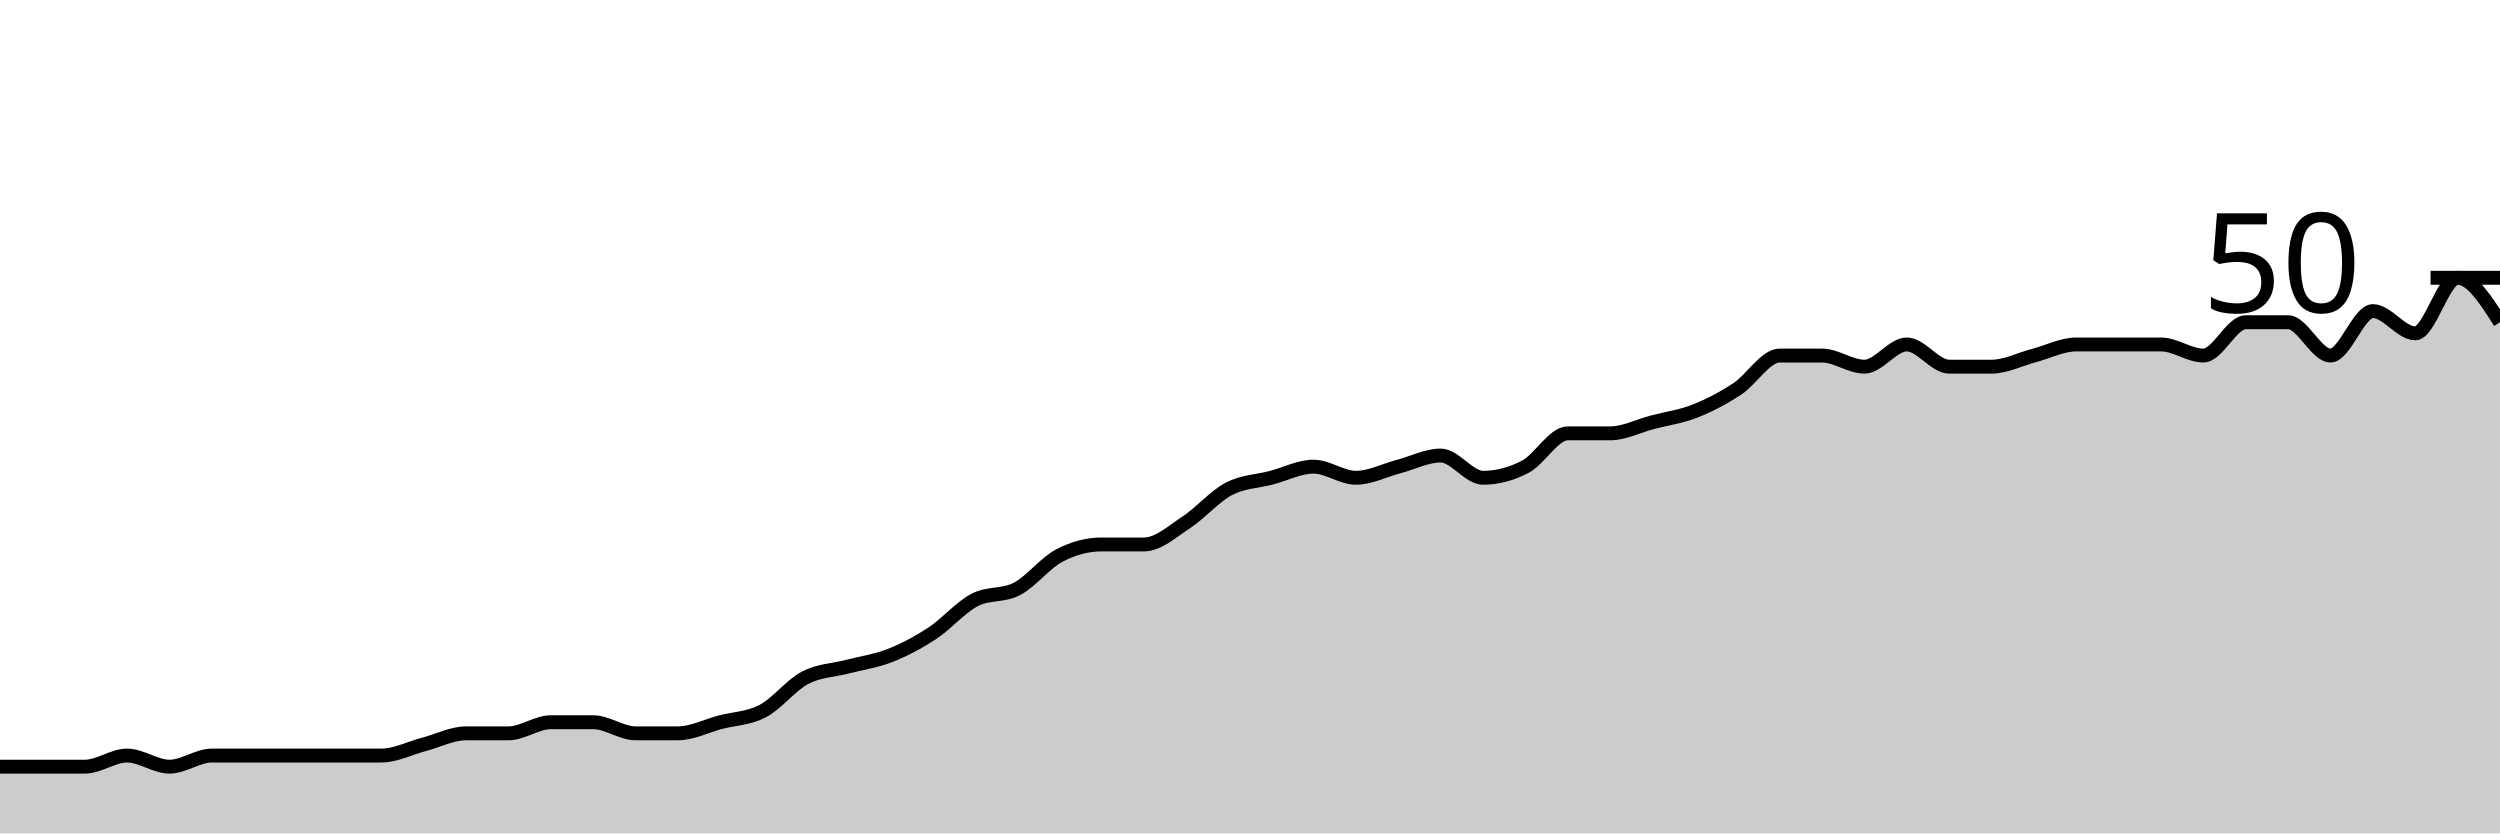
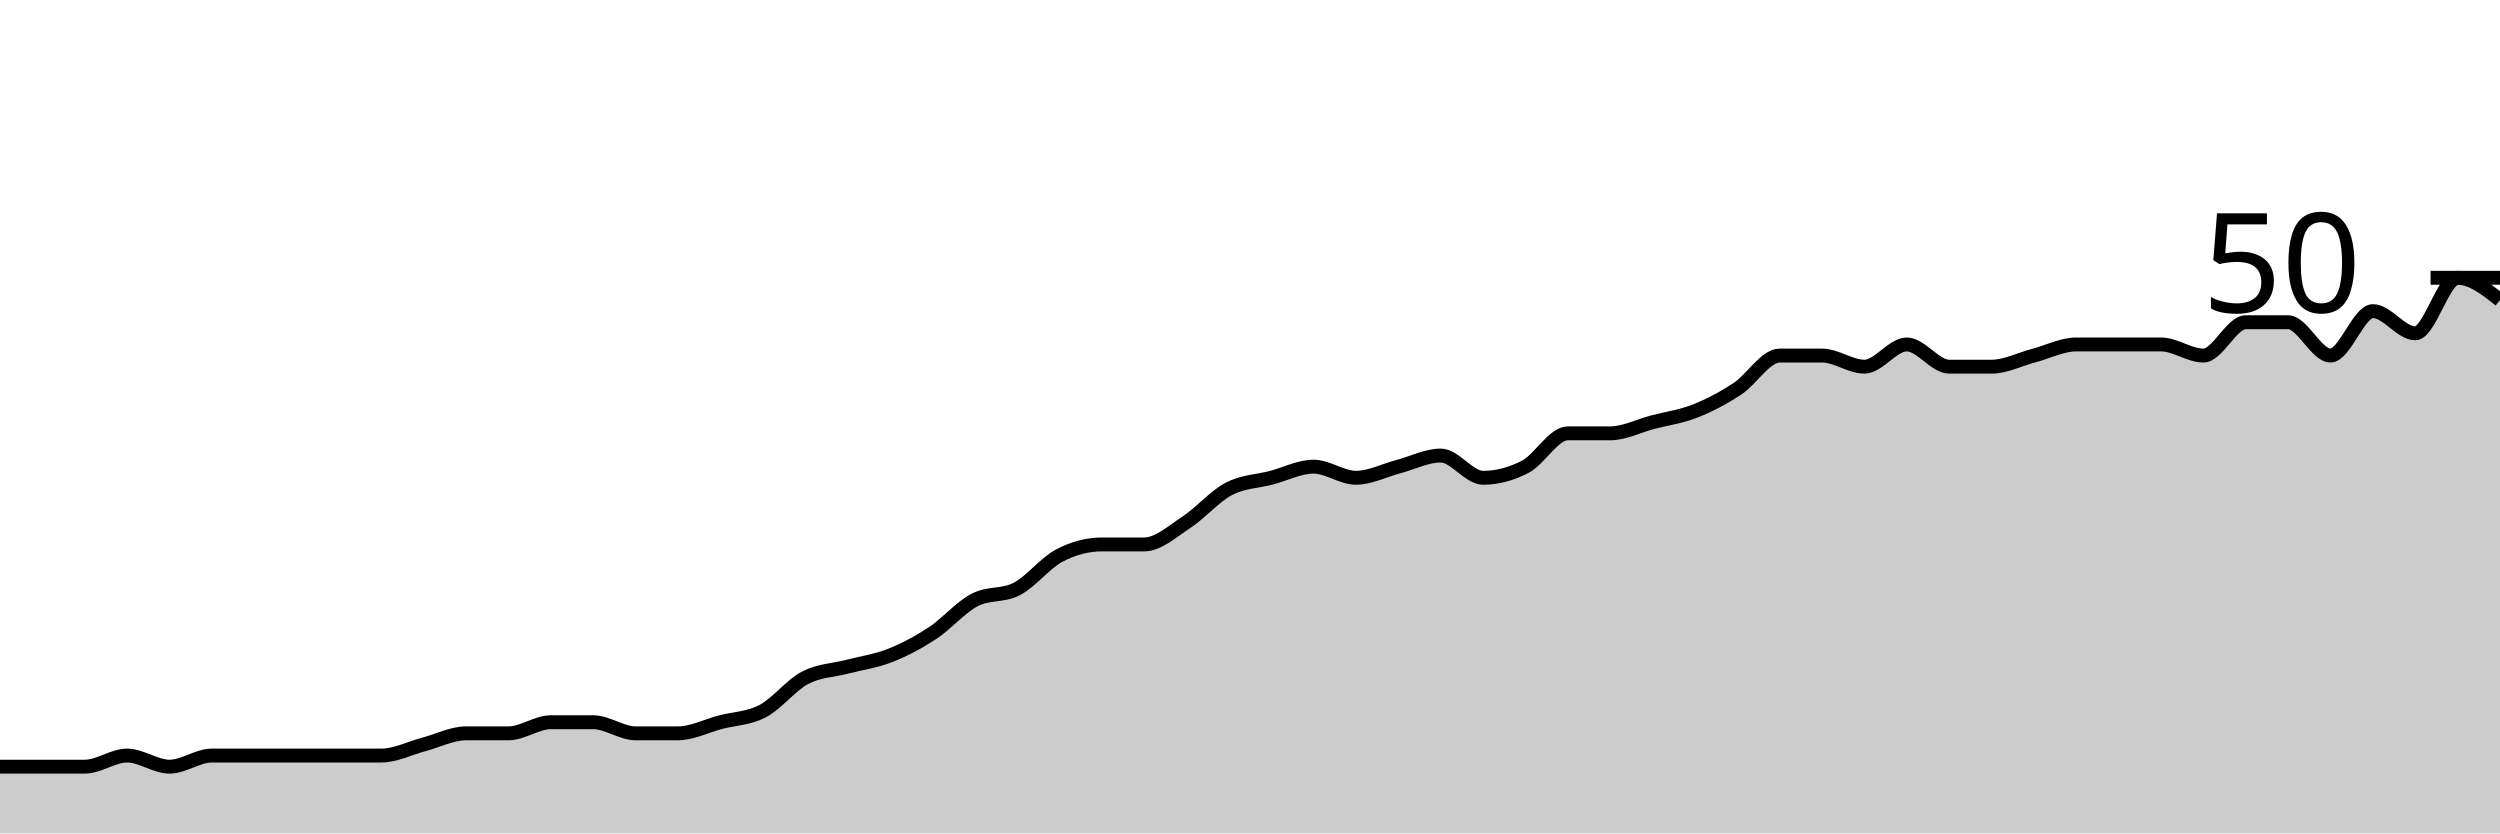
<svg xmlns="http://www.w3.org/2000/svg" viewBox="0 0 180 60">
  <g transform="translate(0,20)">
-     <path class="area" fill="rgba(0, 0, 0, 0.2)" d="M0,35.2C1.017,35.2,2.034,35.2,3.051,35.2C4.068,35.2,5.085,35.2,6.102,35.2C7.119,35.2,8.136,34.4,9.153,34.4C10.169,34.4,11.186,35.2,12.203,35.2C13.22,35.2,14.237,34.4,15.254,34.4C16.271,34.4,17.288,34.4,18.305,34.4C19.322,34.4,20.339,34.4,21.356,34.4C22.373,34.4,23.39,34.4,24.407,34.4C25.424,34.4,26.441,34.4,27.458,34.4C28.475,34.4,29.492,33.867,30.508,33.6C31.525,33.333,32.542,32.8,33.559,32.8C34.576,32.8,35.593,32.8,36.61,32.8C37.627,32.8,38.644,32,39.661,32C40.678,32,41.695,32,42.712,32C43.729,32,44.746,32.8,45.763,32.8C46.78,32.8,47.797,32.8,48.814,32.8C49.831,32.8,50.847,32.267,51.864,32C52.881,31.733,53.898,31.733,54.915,31.2C55.932,30.667,56.949,29.333,57.966,28.8C58.983,28.267,60,28.267,61.017,28C62.034,27.733,63.051,27.6,64.068,27.2C65.085,26.8,66.102,26.267,67.119,25.6C68.136,24.933,69.153,23.733,70.169,23.2C71.186,22.667,72.203,22.933,73.22,22.4C74.237,21.867,75.254,20.533,76.271,20C77.288,19.467,78.305,19.2,79.322,19.2C80.339,19.2,81.356,19.2,82.373,19.2C83.39,19.2,84.407,18.267,85.424,17.6C86.441,16.933,87.458,15.733,88.475,15.2C89.492,14.667,90.508,14.667,91.525,14.4C92.542,14.133,93.559,13.6,94.576,13.6C95.593,13.6,96.61,14.4,97.627,14.4C98.644,14.4,99.661,13.867,100.678,13.6C101.695,13.333,102.712,12.8,103.729,12.8C104.746,12.8,105.763,14.4,106.78,14.4C107.797,14.4,108.814,14.133,109.831,13.6C110.847,13.067,111.864,11.2,112.881,11.2C113.898,11.2,114.915,11.2,115.932,11.2C116.949,11.2,117.966,10.667,118.983,10.4C120,10.133,121.017,10,122.034,9.6C123.051,9.2,124.068,8.667,125.085,8C126.102,7.333,127.119,5.6,128.136,5.6C129.153,5.6,130.169,5.6,131.186,5.6C132.203,5.6,133.22,6.4,134.237,6.4C135.254,6.4,136.271,4.8,137.288,4.8C138.305,4.8,139.322,6.4,140.339,6.4C141.356,6.4,142.373,6.4,143.39,6.4C144.407,6.4,145.424,5.867,146.441,5.6C147.458,5.333,148.475,4.8,149.492,4.8C150.508,4.8,151.525,4.8,152.542,4.8C153.559,4.8,154.576,4.8,155.593,4.8C156.61,4.8,157.627,5.6,158.644,5.6C159.661,5.6,160.678,3.2,161.695,3.2C162.712,3.2,163.729,3.2,164.746,3.2C165.763,3.2,166.78,5.6,167.797,5.6C168.814,5.6,169.831,2.4,170.847,2.4C171.864,2.4,172.881,4,173.898,4C174.915,4,175.932,0,176.949,0C177.966,0,178.983,1.6,180,3.2L180,40C178.983,40,177.966,40,176.949,40C175.932,40,174.915,40,173.898,40C172.881,40,171.864,40,170.847,40C169.831,40,168.814,40,167.797,40C166.78,40,165.763,40,164.746,40C163.729,40,162.712,40,161.695,40C160.678,40,159.661,40,158.644,40C157.627,40,156.61,40,155.593,40C154.576,40,153.559,40,152.542,40C151.525,40,150.508,40,149.492,40C148.475,40,147.458,40,146.441,40C145.424,40,144.407,40,143.39,40C142.373,40,141.356,40,140.339,40C139.322,40,138.305,40,137.288,40C136.271,40,135.254,40,134.237,40C133.22,40,132.203,40,131.186,40C130.169,40,129.153,40,128.136,40C127.119,40,126.102,40,125.085,40C124.068,40,123.051,40,122.034,40C121.017,40,120,40,118.983,40C117.966,40,116.949,40,115.932,40C114.915,40,113.898,40,112.881,40C111.864,40,110.847,40,109.831,40C108.814,40,107.797,40,106.78,40C105.763,40,104.746,40,103.729,40C102.712,40,101.695,40,100.678,40C99.661,40,98.644,40,97.627,40C96.61,40,95.593,40,94.576,40C93.559,40,92.542,40,91.525,40C90.508,40,89.492,40,88.475,40C87.458,40,86.441,40,85.424,40C84.407,40,83.39,40,82.373,40C81.356,40,80.339,40,79.322,40C78.305,40,77.288,40,76.271,40C75.254,40,74.237,40,73.22,40C72.203,40,71.186,40,70.169,40C69.153,40,68.136,40,67.119,40C66.102,40,65.085,40,64.068,40C63.051,40,62.034,40,61.017,40C60,40,58.983,40,57.966,40C56.949,40,55.932,40,54.915,40C53.898,40,52.881,40,51.864,40C50.847,40,49.831,40,48.814,40C47.797,40,46.78,40,45.763,40C44.746,40,43.729,40,42.712,40C41.695,40,40.678,40,39.661,40C38.644,40,37.627,40,36.61,40C35.593,40,34.576,40,33.559,40C32.542,40,31.525,40,30.508,40C29.492,40,28.475,40,27.458,40C26.441,40,25.424,40,24.407,40C23.39,40,22.373,40,21.356,40C20.339,40,19.322,40,18.305,40C17.288,40,16.271,40,15.254,40C14.237,40,13.22,40,12.203,40C11.186,40,10.169,40,9.153,40C8.136,40,7.119,40,6.102,40C5.085,40,4.068,40,3.051,40C2.034,40,1.017,40,0,40Z" />
-     <path class="line" stroke="black" fill="none" d="M0,35.2C1.017,35.2,2.034,35.2,3.051,35.2C4.068,35.2,5.085,35.2,6.102,35.2C7.119,35.2,8.136,34.4,9.153,34.4C10.169,34.4,11.186,35.2,12.203,35.2C13.22,35.2,14.237,34.4,15.254,34.4C16.271,34.4,17.288,34.4,18.305,34.4C19.322,34.4,20.339,34.4,21.356,34.4C22.373,34.4,23.39,34.4,24.407,34.4C25.424,34.4,26.441,34.4,27.458,34.4C28.475,34.4,29.492,33.867,30.508,33.6C31.525,33.333,32.542,32.8,33.559,32.8C34.576,32.8,35.593,32.8,36.61,32.8C37.627,32.8,38.644,32,39.661,32C40.678,32,41.695,32,42.712,32C43.729,32,44.746,32.8,45.763,32.8C46.78,32.8,47.797,32.8,48.814,32.8C49.831,32.8,50.847,32.267,51.864,32C52.881,31.733,53.898,31.733,54.915,31.2C55.932,30.667,56.949,29.333,57.966,28.8C58.983,28.267,60,28.267,61.017,28C62.034,27.733,63.051,27.6,64.068,27.2C65.085,26.8,66.102,26.267,67.119,25.6C68.136,24.933,69.153,23.733,70.169,23.2C71.186,22.667,72.203,22.933,73.22,22.4C74.237,21.867,75.254,20.533,76.271,20C77.288,19.467,78.305,19.2,79.322,19.2C80.339,19.2,81.356,19.2,82.373,19.2C83.39,19.2,84.407,18.267,85.424,17.6C86.441,16.933,87.458,15.733,88.475,15.2C89.492,14.667,90.508,14.667,91.525,14.4C92.542,14.133,93.559,13.6,94.576,13.6C95.593,13.6,96.61,14.4,97.627,14.4C98.644,14.4,99.661,13.867,100.678,13.6C101.695,13.333,102.712,12.8,103.729,12.8C104.746,12.8,105.763,14.4,106.78,14.4C107.797,14.4,108.814,14.133,109.831,13.6C110.847,13.067,111.864,11.2,112.881,11.2C113.898,11.2,114.915,11.2,115.932,11.2C116.949,11.2,117.966,10.667,118.983,10.4C120,10.133,121.017,10,122.034,9.6C123.051,9.2,124.068,8.667,125.085,8C126.102,7.333,127.119,5.6,128.136,5.6C129.153,5.6,130.169,5.6,131.186,5.6C132.203,5.6,133.22,6.4,134.237,6.4C135.254,6.4,136.271,4.8,137.288,4.8C138.305,4.8,139.322,6.4,140.339,6.4C141.356,6.4,142.373,6.4,143.39,6.4C144.407,6.4,145.424,5.867,146.441,5.6C147.458,5.333,148.475,4.8,149.492,4.8C150.508,4.8,151.525,4.8,152.542,4.8C153.559,4.8,154.576,4.8,155.593,4.8C156.61,4.8,157.627,5.6,158.644,5.6C159.661,5.6,160.678,3.2,161.695,3.2C162.712,3.2,163.729,3.2,164.746,3.2C165.763,3.2,166.78,5.6,167.797,5.6C168.814,5.6,169.831,2.4,170.847,2.4C171.864,2.4,172.881,4,173.898,4C174.915,4,175.932,0,176.949,0C177.966,0,178.983,1.6,180,3.2" />
+     <path class="area" fill="rgba(0, 0, 0, 0.2)" d="M0,35.2C1.017,35.2,2.034,35.2,3.051,35.2C4.068,35.2,5.085,35.2,6.102,35.2C7.119,35.2,8.136,34.4,9.153,34.4C10.169,34.4,11.186,35.2,12.203,35.2C13.22,35.2,14.237,34.4,15.254,34.4C16.271,34.4,17.288,34.4,18.305,34.4C19.322,34.4,20.339,34.4,21.356,34.4C22.373,34.4,23.39,34.4,24.407,34.4C25.424,34.4,26.441,34.4,27.458,34.4C28.475,34.4,29.492,33.867,30.508,33.6C31.525,33.333,32.542,32.8,33.559,32.8C34.576,32.8,35.593,32.8,36.61,32.8C37.627,32.8,38.644,32,39.661,32C40.678,32,41.695,32,42.712,32C43.729,32,44.746,32.8,45.763,32.8C46.78,32.8,47.797,32.8,48.814,32.8C49.831,32.8,50.847,32.267,51.864,32C52.881,31.733,53.898,31.733,54.915,31.2C55.932,30.667,56.949,29.333,57.966,28.8C58.983,28.267,60,28.267,61.017,28C62.034,27.733,63.051,27.6,64.068,27.2C65.085,26.8,66.102,26.267,67.119,25.6C68.136,24.933,69.153,23.733,70.169,23.2C71.186,22.667,72.203,22.933,73.22,22.4C74.237,21.867,75.254,20.533,76.271,20C77.288,19.467,78.305,19.2,79.322,19.2C80.339,19.2,81.356,19.2,82.373,19.2C83.39,19.2,84.407,18.267,85.424,17.6C86.441,16.933,87.458,15.733,88.475,15.2C89.492,14.667,90.508,14.667,91.525,14.4C92.542,14.133,93.559,13.6,94.576,13.6C95.593,13.6,96.61,14.4,97.627,14.4C98.644,14.4,99.661,13.867,100.678,13.6C101.695,13.333,102.712,12.8,103.729,12.8C104.746,12.8,105.763,14.4,106.78,14.4C107.797,14.4,108.814,14.133,109.831,13.6C110.847,13.067,111.864,11.2,112.881,11.2C113.898,11.2,114.915,11.2,115.932,11.2C116.949,11.2,117.966,10.667,118.983,10.4C120,10.133,121.017,10,122.034,9.6C123.051,9.2,124.068,8.667,125.085,8C126.102,7.333,127.119,5.6,128.136,5.6C129.153,5.6,130.169,5.6,131.186,5.6C132.203,5.6,133.22,6.4,134.237,6.4C135.254,6.4,136.271,4.8,137.288,4.8C138.305,4.8,139.322,6.4,140.339,6.4C141.356,6.4,142.373,6.4,143.39,6.4C144.407,6.4,145.424,5.867,146.441,5.6C147.458,5.333,148.475,4.8,149.492,4.8C150.508,4.8,151.525,4.8,152.542,4.8C153.559,4.8,154.576,4.8,155.593,4.8C156.61,4.8,157.627,5.6,158.644,5.6C159.661,5.6,160.678,3.2,161.695,3.2C162.712,3.2,163.729,3.2,164.746,3.2C165.763,3.2,166.78,5.6,167.797,5.6C168.814,5.6,169.831,2.4,170.847,2.4C171.864,2.4,172.881,4,173.898,4C174.915,4,175.932,0,176.949,0C177.966,0,178.983,0.8,180,1.6L180,40C178.983,40,177.966,40,176.949,40C175.932,40,174.915,40,173.898,40C172.881,40,171.864,40,170.847,40C169.831,40,168.814,40,167.797,40C166.78,40,165.763,40,164.746,40C163.729,40,162.712,40,161.695,40C160.678,40,159.661,40,158.644,40C157.627,40,156.61,40,155.593,40C154.576,40,153.559,40,152.542,40C151.525,40,150.508,40,149.492,40C148.475,40,147.458,40,146.441,40C145.424,40,144.407,40,143.39,40C142.373,40,141.356,40,140.339,40C139.322,40,138.305,40,137.288,40C136.271,40,135.254,40,134.237,40C133.22,40,132.203,40,131.186,40C130.169,40,129.153,40,128.136,40C127.119,40,126.102,40,125.085,40C124.068,40,123.051,40,122.034,40C121.017,40,120,40,118.983,40C117.966,40,116.949,40,115.932,40C114.915,40,113.898,40,112.881,40C111.864,40,110.847,40,109.831,40C108.814,40,107.797,40,106.78,40C105.763,40,104.746,40,103.729,40C102.712,40,101.695,40,100.678,40C99.661,40,98.644,40,97.627,40C96.61,40,95.593,40,94.576,40C93.559,40,92.542,40,91.525,40C90.508,40,89.492,40,88.475,40C87.458,40,86.441,40,85.424,40C84.407,40,83.39,40,82.373,40C81.356,40,80.339,40,79.322,40C78.305,40,77.288,40,76.271,40C75.254,40,74.237,40,73.22,40C72.203,40,71.186,40,70.169,40C69.153,40,68.136,40,67.119,40C66.102,40,65.085,40,64.068,40C63.051,40,62.034,40,61.017,40C60,40,58.983,40,57.966,40C56.949,40,55.932,40,54.915,40C53.898,40,52.881,40,51.864,40C50.847,40,49.831,40,48.814,40C47.797,40,46.78,40,45.763,40C44.746,40,43.729,40,42.712,40C41.695,40,40.678,40,39.661,40C38.644,40,37.627,40,36.61,40C35.593,40,34.576,40,33.559,40C32.542,40,31.525,40,30.508,40C29.492,40,28.475,40,27.458,40C26.441,40,25.424,40,24.407,40C23.39,40,22.373,40,21.356,40C20.339,40,19.322,40,18.305,40C17.288,40,16.271,40,15.254,40C14.237,40,13.22,40,12.203,40C11.186,40,10.169,40,9.153,40C8.136,40,7.119,40,6.102,40C5.085,40,4.068,40,3.051,40C2.034,40,1.017,40,0,40Z" />
+     <path class="line" stroke="black" fill="none" d="M0,35.2C1.017,35.2,2.034,35.2,3.051,35.2C4.068,35.2,5.085,35.2,6.102,35.2C7.119,35.2,8.136,34.4,9.153,34.4C10.169,34.4,11.186,35.2,12.203,35.2C13.22,35.2,14.237,34.4,15.254,34.4C16.271,34.4,17.288,34.4,18.305,34.4C19.322,34.4,20.339,34.4,21.356,34.4C22.373,34.4,23.39,34.4,24.407,34.4C25.424,34.4,26.441,34.4,27.458,34.4C28.475,34.4,29.492,33.867,30.508,33.6C31.525,33.333,32.542,32.8,33.559,32.8C34.576,32.8,35.593,32.8,36.61,32.8C37.627,32.8,38.644,32,39.661,32C40.678,32,41.695,32,42.712,32C43.729,32,44.746,32.8,45.763,32.8C46.78,32.8,47.797,32.8,48.814,32.8C49.831,32.8,50.847,32.267,51.864,32C52.881,31.733,53.898,31.733,54.915,31.2C55.932,30.667,56.949,29.333,57.966,28.8C58.983,28.267,60,28.267,61.017,28C62.034,27.733,63.051,27.6,64.068,27.2C65.085,26.8,66.102,26.267,67.119,25.6C68.136,24.933,69.153,23.733,70.169,23.2C71.186,22.667,72.203,22.933,73.22,22.4C74.237,21.867,75.254,20.533,76.271,20C77.288,19.467,78.305,19.2,79.322,19.2C80.339,19.2,81.356,19.2,82.373,19.2C83.39,19.2,84.407,18.267,85.424,17.6C86.441,16.933,87.458,15.733,88.475,15.2C89.492,14.667,90.508,14.667,91.525,14.4C92.542,14.133,93.559,13.6,94.576,13.6C95.593,13.6,96.61,14.4,97.627,14.4C98.644,14.4,99.661,13.867,100.678,13.6C101.695,13.333,102.712,12.8,103.729,12.8C104.746,12.8,105.763,14.4,106.78,14.4C107.797,14.4,108.814,14.133,109.831,13.6C110.847,13.067,111.864,11.2,112.881,11.2C113.898,11.2,114.915,11.2,115.932,11.2C116.949,11.2,117.966,10.667,118.983,10.4C120,10.133,121.017,10,122.034,9.6C123.051,9.2,124.068,8.667,125.085,8C126.102,7.333,127.119,5.6,128.136,5.6C129.153,5.6,130.169,5.6,131.186,5.6C132.203,5.6,133.22,6.4,134.237,6.4C135.254,6.4,136.271,4.8,137.288,4.8C138.305,4.8,139.322,6.4,140.339,6.4C141.356,6.4,142.373,6.4,143.39,6.4C144.407,6.4,145.424,5.867,146.441,5.6C147.458,5.333,148.475,4.8,149.492,4.8C150.508,4.8,151.525,4.8,152.542,4.8C153.559,4.8,154.576,4.8,155.593,4.8C156.61,4.8,157.627,5.6,158.644,5.6C159.661,5.6,160.678,3.2,161.695,3.2C162.712,3.2,163.729,3.2,164.746,3.2C165.763,3.2,166.78,5.6,167.797,5.6C168.814,5.6,169.831,2.4,170.847,2.4C171.864,2.4,172.881,4,173.898,4C174.915,4,175.932,0,176.949,0C177.966,0,178.983,0.8,180,1.6" />
    <path class="axis-ceiling" stroke-width="1" stroke="black" fill="none" d="M175,0L180,0" />
    <text class="axis-ceiling-label" font-family="sans-serif" text-anchor="end" font-size="10px" x="170" y="2.5">50</text>
  </g>
</svg>
